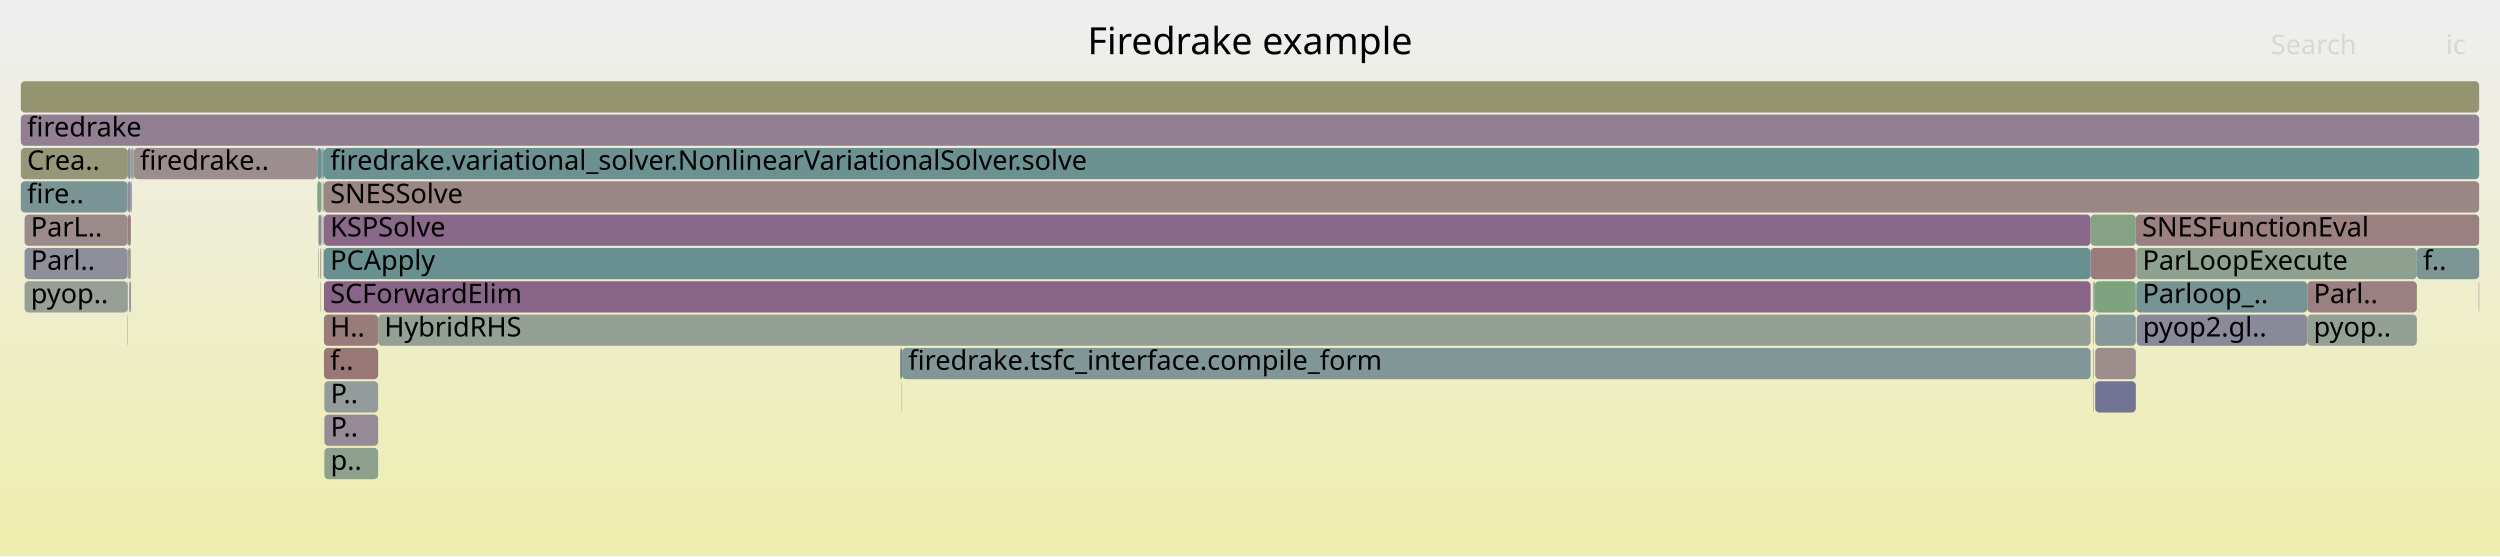
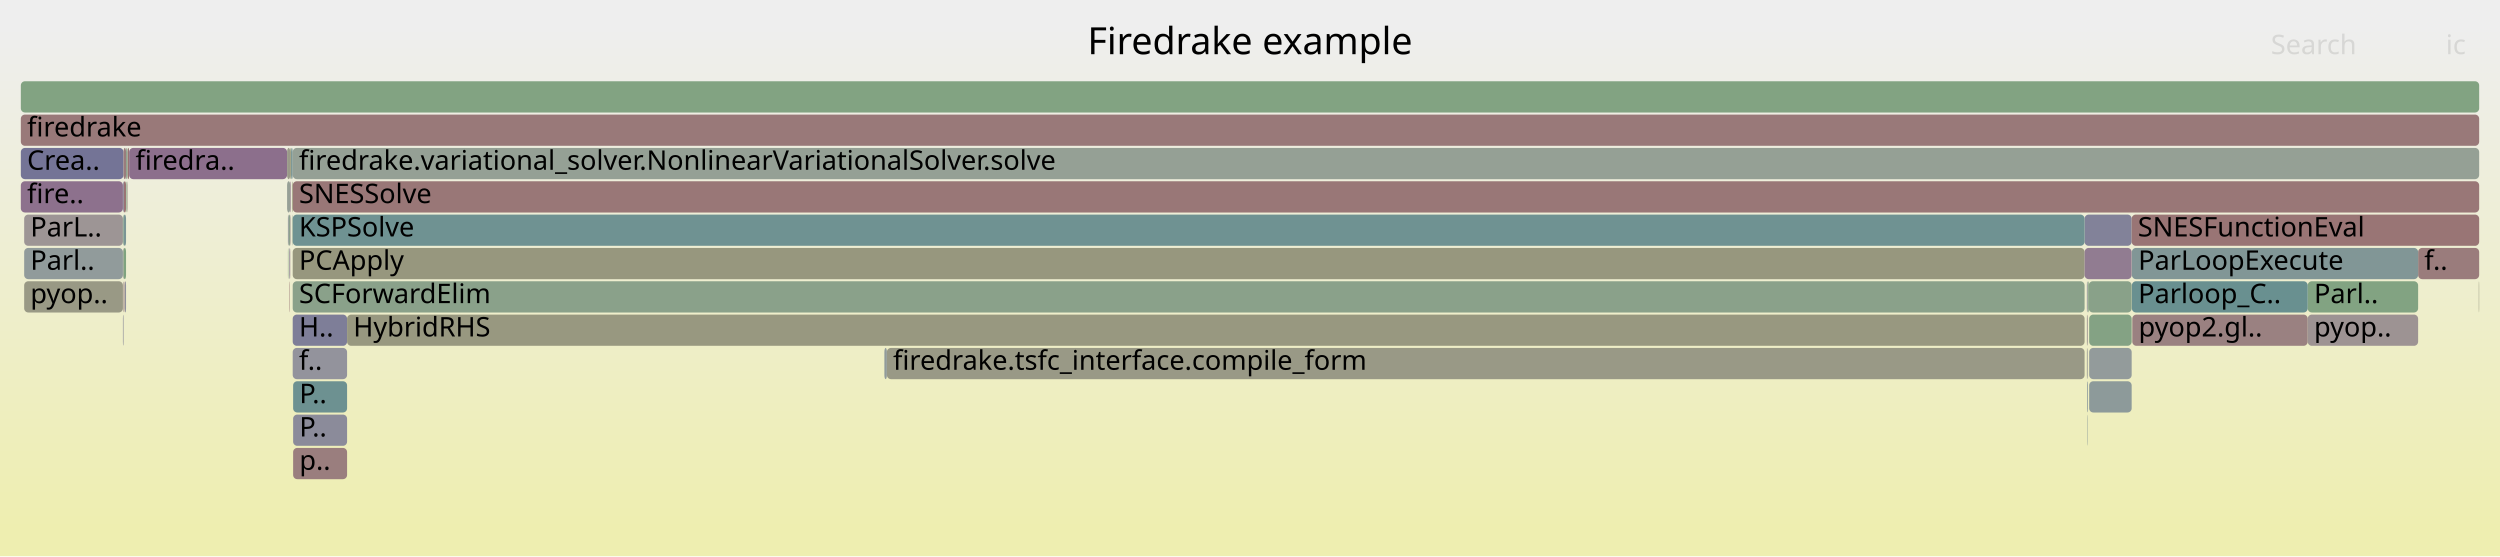
<svg xmlns="http://www.w3.org/2000/svg" version="1.1" width="1200" height="267" viewBox="0 0 1200 267">
  <defs>
    <linearGradient id="background" y1="0" y2="1" x1="0" x2="0">
      <stop stop-color="#eeeeee" offset="5%" />
      <stop stop-color="#eeeeb0" offset="95%" />
    </linearGradient>
  </defs>
  <style type="text/css">
	text { font-family:Verdana; font-size:13px; fill:rgb(0,0,0); }
	#search, #ignorecase { opacity:0.1; cursor:pointer; }
	#search:hover, #search.show, #ignorecase:hover, #ignorecase.show { opacity:1; }
	#subtitle { text-anchor:middle; font-color:rgb(160,160,160); }
	#title { text-anchor:middle; font-size:18px}
	#unzoom { cursor:pointer; }
	#frames &gt; *:hover { stroke:black; stroke-width:0.5; cursor:pointer; }
	.hide { display:none; }
	.parent { opacity:0.5; }
</style>
  <rect x="0.0" y="0" width="1200.0" height="267.0" fill="url(#background)" />
  <text id="title" x="600.00" y="26">Firedrake example</text>
  <text id="details" x="10.00" y="249"> </text>
  <text id="unzoom" x="10.00" y="26" class="hide">Reset Zoom</text>
  <text id="search" x="1090.00" y="26">Search</text>
  <text id="ignorecase" x="1174.00" y="26">ic</text>
  <text id="matched" x="1090.00" y="249"> </text>
  <g id="frames">
    <g>
-       <rect x="1005.7" y="183" width="19.5" height="15.0" fill="rgb(114.836,114.836,149.646)" rx="2" ry="2" />
-       <text x="1008.66" y="193.5" />
-     </g>
-     <g>
-       <rect x="10.0" y="71" width="51.4" height="15.0" fill="rgb(150.187,150.187,120.137)" rx="2" ry="2" />
+       <rect x="1001.7" y="151" width="0.1" height="15.0" fill="rgb(156.203,144.225,144.225)" rx="2" ry="2" />
+       <text x="1004.65" y="161.5" />
+     </g>
+     <g>
+       <rect x="1002.0" y="151" width="0.2" height="15.0" fill="rgb(137.914,152.792,152.792)" rx="2" ry="2" />
+       <text x="1005.03" y="161.5" />
+     </g>
+     <g>
+       <rect x="10.0" y="55" width="1180.0" height="15.0" fill="rgb(153.138,120.723,120.723)" rx="2" ry="2" />
+       <text x="13.00" y="65.5">firedrake</text>
+     </g>
+     <g>
+       <rect x="1107.7" y="135" width="53.0" height="15.0" fill="rgb(130.282,162.512,130.282)" rx="2" ry="2" />
+       <text x="1110.73" y="145.5">Parl..</text>
+     </g>
+     <g>
+       <rect x="59.3" y="87" width="1.2" height="15.0" fill="rgb(152.565,116.331,116.331)" rx="2" ry="2" />
+       <text x="62.27" y="97.5" />
+     </g>
+     <g>
+       <rect x="1001.8" y="199" width="0.2" height="15.0" fill="rgb(136.551,152.439,152.439)" rx="2" ry="2" />
+       <text x="1004.79" y="209.5" />
+     </g>
+     <g>
+       <rect x="1023.3" y="135" width="84.4" height="15.0" fill="rgb(105.339,144.347,144.347)" rx="2" ry="2" />
+       <text x="1026.34" y="145.5">Parloop_C..</text>
+     </g>
+     <g>
+       <rect x="61.0" y="87" width="0.2" height="15.0" fill="rgb(154.301,129.642,129.642)" rx="2" ry="2" />
+       <text x="63.96" y="97.5" />
+     </g>
+     <g>
+       <rect x="140.5" y="135" width="860.1" height="15.0" fill="rgb(137.89,161.274,137.89)" rx="2" ry="2" />
+       <text x="143.51" y="145.5">SCForwardElim</text>
+     </g>
+     <g>
+       <rect x="140.5" y="151" width="26.1" height="15.0" fill="rgb(126.118,126.118,151.829)" rx="2" ry="2" />
+       <text x="143.51" y="161.5">H..</text>
+     </g>
+     <g>
+       <rect x="1002.2" y="135" width="0.4" height="15.0" fill="rgb(128.795,162.754,128.795)" rx="2" ry="2" />
+       <text x="1005.22" y="145.5" />
+     </g>
+     <g>
+       <rect x="140.5" y="87" width="1049.5" height="15.0" fill="rgb(152.965,119.4,119.4)" rx="2" ry="2" />
+       <text x="143.51" y="97.5">SNESSolve</text>
+     </g>
+     <g>
+       <rect x="59.0" y="119" width="0.3" height="15.0" fill="rgb(151.529,141.418,151.529)" rx="2" ry="2" />
+       <text x="62.02" y="129.5" />
+     </g>
+     <g>
+       <rect x="140.5" y="119" width="860.1" height="15.0" fill="rgb(151.39,151.39,125.965)" rx="2" ry="2" />
+       <text x="143.51" y="129.5">PCApply</text>
+     </g>
+     <g>
+       <rect x="59.0" y="135" width="0.3" height="15.0" fill="rgb(154.85,133.853,133.853)" rx="2" ry="2" />
+       <text x="62.02" y="145.5" />
+     </g>
+     <g>
+       <rect x="1001.7" y="167" width="0.1" height="15.0" fill="rgb(151.93,151.93,128.586)" rx="2" ry="2" />
+       <text x="1004.65" y="177.5" />
+     </g>
+     <g>
+       <rect x="1002.0" y="183" width="0.2" height="15.0" fill="rgb(116.238,116.238,149.917)" rx="2" ry="2" />
+       <text x="1005.03" y="193.5" />
+     </g>
+     <g>
+       <rect x="1002.8" y="167" width="20.4" height="15.0" fill="rgb(146.633,155.053,155.053)" rx="2" ry="2" />
+       <text x="1005.77" y="177.5" />
+     </g>
+     <g>
+       <rect x="1002.6" y="135" width="20.6" height="15.0" fill="rgb(137.386,161.356,137.386)" rx="2" ry="2" />
+       <text x="1005.59" y="145.5" />
+     </g>
+     <g>
+       <rect x="138.8" y="119" width="0.2" height="15.0" fill="rgb(129.474,150.604,150.604)" rx="2" ry="2" />
+       <text x="141.84" y="129.5" />
+     </g>
+     <g>
+       <rect x="1000.6" y="103" width="22.6" height="15.0" fill="rgb(129.607,129.607,152.505)" rx="2" ry="2" />
+       <text x="1003.65" y="113.5" />
+     </g>
+     <g>
+       <rect x="139.3" y="71" width="0.4" height="15.0" fill="rgb(148.577,148.577,112.333)" rx="2" ry="2" />
+       <text x="142.33" y="81.5" />
+     </g>
+     <g>
+       <rect x="10.0" y="71" width="49.3" height="15.0" fill="rgb(115.76,115.76,149.825)" rx="2" ry="2" />
      <text x="13.00" y="81.5">Crea..</text>
    </g>
    <g>
-       <rect x="155.7" y="183" width="25.8" height="15.0" fill="rgb(147.101,155.174,155.174)" rx="2" ry="2" />
-       <text x="158.68" y="193.5">P..</text>
-     </g>
-     <g>
-       <rect x="1025.2" y="103" width="164.8" height="15.0" fill="rgb(154.043,127.664,127.664)" rx="2" ry="2" />
-       <text x="1028.21" y="113.5">SNESFunctionEval</text>
-     </g>
-     <g>
-       <rect x="11.8" y="119" width="49.4" height="15.0" fill="rgb(143.459,143.459,155.186)" rx="2" ry="2" />
-       <text x="14.76" y="129.5">Parl..</text>
-     </g>
-     <g>
-       <rect x="152.8" y="103" width="0.2" height="15.0" fill="rgb(133.211,133.211,153.202)" rx="2" ry="2" />
-       <text x="155.79" y="113.5" />
-     </g>
-     <g>
-       <rect x="155.5" y="103" width="848.0" height="15.0" fill="rgb(137.044,104.3,137.044)" rx="2" ry="2" />
-       <text x="158.50" y="113.5">KSPSolve</text>
-     </g>
-     <g>
-       <rect x="61.4" y="119" width="1.4" height="15.0" fill="rgb(154.43,154.43,140.699)" rx="2" ry="2" />
-       <text x="64.44" y="129.5" />
-     </g>
-     <g>
-       <rect x="153.0" y="103" width="1.2" height="15.0" fill="rgb(139.214,139.214,154.364)" rx="2" ry="2" />
-       <text x="155.98" y="113.5" />
-     </g>
-     <g>
-       <rect x="61.4" y="71" width="1.4" height="15.0" fill="rgb(141.318,141.318,154.771)" rx="2" ry="2" />
-       <text x="64.44" y="81.5" />
-     </g>
-     <g>
-       <rect x="1107.5" y="135" width="52.6" height="15.0" fill="rgb(154.026,127.529,127.529)" rx="2" ry="2" />
-       <text x="1110.52" y="145.5">Parl..</text>
-     </g>
-     <g>
-       <rect x="1005.1" y="135" width="0.4" height="15.0" fill="rgb(144.311,154.451,154.451)" rx="2" ry="2" />
-       <text x="1008.12" y="145.5" />
-     </g>
-     <g>
-       <rect x="154.4" y="87" width="0.3" height="15.0" fill="rgb(151.519,151.519,126.593)" rx="2" ry="2" />
-       <text x="157.38" y="97.5" />
-     </g>
-     <g>
-       <rect x="155.7" y="215" width="25.8" height="15.0" fill="rgb(141.826,160.633,141.826)" rx="2" ry="2" />
-       <text x="158.68" y="225.5">p..</text>
-     </g>
-     <g>
-       <rect x="10.0" y="87" width="51.2" height="15.0" fill="rgb(120.171,148.192,148.192)" rx="2" ry="2" />
+       <rect x="139.7" y="71" width="0.8" height="15.0" fill="rgb(120.024,148.154,148.154)" rx="2" ry="2" />
+       <text x="142.73" y="81.5" />
+     </g>
+     <g>
+       <rect x="139.0" y="119" width="0.3" height="15.0" fill="rgb(140.605,113.424,140.605)" rx="2" ry="2" />
+       <text x="141.99" y="129.5" />
+     </g>
+     <g>
+       <rect x="139.3" y="87" width="0.2" height="15.0" fill="rgb(155.778,140.968,140.968)" rx="2" ry="2" />
+       <text x="142.33" y="97.5" />
+     </g>
+     <g>
+       <rect x="140.7" y="183" width="25.9" height="15.0" fill="rgb(109.083,145.318,145.318)" rx="2" ry="2" />
+       <text x="143.70" y="193.5">P..</text>
+     </g>
+     <g>
+       <rect x="140.5" y="71" width="1049.5" height="15.0" fill="rgb(148.756,159.505,148.756)" rx="2" ry="2" />
+       <text x="143.51" y="81.5">firedrake.variational_solver.NonlinearVariationalSolver.solve</text>
+     </g>
+     <g>
+       <rect x="59.0" y="87" width="0.3" height="15.0" fill="rgb(110.369,110.369,148.781)" rx="2" ry="2" />
+       <text x="62.02" y="97.5" />
+     </g>
+     <g>
+       <rect x="1160.7" y="119" width="29.3" height="15.0" fill="rgb(153.522,123.669,123.669)" rx="2" ry="2" />
+       <text x="1163.66" y="129.5">f..</text>
+     </g>
+     <g>
+       <rect x="59.0" y="151" width="0.3" height="15.0" fill="rgb(139.603,139.603,154.439)" rx="2" ry="2" />
+       <text x="62.02" y="161.5" />
+     </g>
+     <g>
+       <rect x="138.2" y="119" width="0.2" height="15.0" fill="rgb(128.866,162.743,128.866)" rx="2" ry="2" />
+       <text x="141.21" y="129.5" />
+     </g>
+     <g>
+       <rect x="61.2" y="71" width="0.8" height="15.0" fill="rgb(152.266,114.039,114.039)" rx="2" ry="2" />
+       <text x="64.16" y="81.5" />
+     </g>
+     <g>
+       <rect x="139.5" y="87" width="0.2" height="15.0" fill="rgb(143.27,120.253,143.27)" rx="2" ry="2" />
+       <text x="142.49" y="97.5" />
+     </g>
+     <g>
+       <rect x="1023.2" y="103" width="166.8" height="15.0" fill="rgb(152.621,116.76,116.76)" rx="2" ry="2" />
+       <text x="1026.16" y="113.5">SNESFunctionEval</text>
+     </g>
+     <g>
+       <rect x="138.4" y="103" width="0.9" height="15.0" fill="rgb(141.474,160.69,141.474)" rx="2" ry="2" />
+       <text x="141.41" y="113.5" />
+     </g>
+     <g>
+       <rect x="138.8" y="135" width="0.2" height="15.0" fill="rgb(152.479,115.672,115.672)" rx="2" ry="2" />
+       <text x="141.84" y="145.5" />
+     </g>
+     <g>
+       <rect x="1189.8" y="135" width="0.2" height="15.0" fill="rgb(151.484,151.484,126.424)" rx="2" ry="2" />
+       <text x="1192.84" y="145.5" />
+     </g>
+     <g>
+       <rect x="425.7" y="167" width="574.9" height="15.0" fill="rgb(152.946,152.946,133.505)" rx="2" ry="2" />
+       <text x="428.67" y="177.5">firedrake.tsfc_interface.compile_form</text>
+     </g>
+     <g>
+       <rect x="140.7" y="199" width="25.9" height="15.0" fill="rgb(139.173,139.173,154.356)" rx="2" ry="2" />
+       <text x="143.70" y="209.5">P..</text>
+     </g>
+     <g>
+       <rect x="424.5" y="167" width="1.2" height="15.0" fill="rgb(144.943,154.615,154.615)" rx="2" ry="2" />
+       <text x="427.50" y="177.5" />
+     </g>
+     <g>
+       <rect x="1023.5" y="151" width="84.2" height="15.0" fill="rgb(154.161,128.57,128.57)" rx="2" ry="2" />
+       <text x="1026.50" y="161.5">pyop2.gl..</text>
+     </g>
+     <g>
+       <rect x="140.2" y="87" width="0.3" height="15.0" fill="rgb(149.223,149.223,115.463)" rx="2" ry="2" />
+       <text x="143.21" y="97.5" />
+     </g>
+     <g>
+       <rect x="62.0" y="71" width="75.8" height="15.0" fill="rgb(139.804,111.373,139.804)" rx="2" ry="2" />
+       <text x="65.04" y="81.5">firedra..</text>
+     </g>
+     <g>
+       <rect x="1001.8" y="183" width="0.2" height="15.0" fill="rgb(120.726,148.336,148.336)" rx="2" ry="2" />
+       <text x="1004.79" y="193.5" />
+     </g>
+     <g>
+       <rect x="1001.8" y="167" width="0.2" height="15.0" fill="rgb(144.274,144.274,155.343)" rx="2" ry="2" />
+       <text x="1004.79" y="177.5" />
+     </g>
+     <g>
+       <rect x="60.7" y="87" width="0.3" height="15.0" fill="rgb(126.193,163.178,126.193)" rx="2" ry="2" />
+       <text x="63.75" y="97.5" />
+     </g>
+     <g>
+       <rect x="1023.3" y="119" width="137.4" height="15.0" fill="rgb(128.606,150.379,150.379)" rx="2" ry="2" />
+       <text x="1026.34" y="129.5">ParLoopExecute</text>
+     </g>
+     <g>
+       <rect x="1002.8" y="183" width="20.4" height="15.0" fill="rgb(140.861,153.557,153.557)" rx="2" ry="2" />
+       <text x="1005.77" y="193.5" />
+     </g>
+     <g>
+       <rect x="1000.6" y="119" width="22.6" height="15.0" fill="rgb(144.663,123.823,144.663)" rx="2" ry="2" />
+       <text x="1003.65" y="129.5" />
+     </g>
+     <g>
+       <rect x="11.6" y="135" width="47.4" height="15.0" fill="rgb(152.841,152.841,132.996)" rx="2" ry="2" />
+       <text x="14.57" y="145.5">pyop..</text>
+     </g>
+     <g>
+       <rect x="1002.8" y="151" width="20.4" height="15.0" fill="rgb(131.897,162.249,131.897)" rx="2" ry="2" />
+       <text x="1005.77" y="161.5" />
+     </g>
+     <g>
+       <rect x="140.7" y="215" width="25.9" height="15.0" fill="rgb(153.849,126.174,126.174)" rx="2" ry="2" />
+       <text x="143.70" y="225.5">p..</text>
+     </g>
+     <g>
+       <rect x="59.7" y="135" width="0.2" height="15.0" fill="rgb(152.881,118.754,118.754)" rx="2" ry="2" />
+       <text x="62.73" y="145.5" />
+     </g>
+     <g>
+       <rect x="11.6" y="103" width="47.4" height="15.0" fill="rgb(156.776,148.616,148.616)" rx="2" ry="2" />
+       <text x="14.57" y="113.5">ParL..</text>
+     </g>
+     <g>
+       <rect x="1001.7" y="135" width="0.3" height="15.0" fill="rgb(132.079,132.079,152.983)" rx="2" ry="2" />
+       <text x="1004.65" y="145.5" />
+     </g>
+     <g>
+       <rect x="137.8" y="71" width="1.5" height="15.0" fill="rgb(153.573,153.573,136.544)" rx="2" ry="2" />
+       <text x="140.83" y="81.5" />
+     </g>
+     <g>
+       <rect x="59.9" y="135" width="0.6" height="15.0" fill="rgb(142.659,142.659,155.031)" rx="2" ry="2" />
+       <text x="62.95" y="145.5" />
+     </g>
+     <g>
+       <rect x="137.8" y="87" width="1.5" height="15.0" fill="rgb(149.994,159.303,149.994)" rx="2" ry="2" />
+       <text x="140.83" y="97.5" />
+     </g>
+     <g>
+       <rect x="59.0" y="103" width="0.3" height="15.0" fill="rgb(128.438,162.812,128.438)" rx="2" ry="2" />
+       <text x="62.02" y="113.5" />
+     </g>
+     <g>
+       <rect x="59.3" y="103" width="1.2" height="15.0" fill="rgb(121.515,148.541,148.541)" rx="2" ry="2" />
+       <text x="62.27" y="113.5" />
+     </g>
+     <g>
+       <rect x="1002.0" y="167" width="0.2" height="15.0" fill="rgb(155.004,155.004,143.482)" rx="2" ry="2" />
+       <text x="1005.03" y="177.5" />
+     </g>
+     <g>
+       <rect x="10.0" y="87" width="49.0" height="15.0" fill="rgb(140.605,113.424,140.605)" rx="2" ry="2" />
      <text x="13.00" y="97.5">fire..</text>
    </g>
    <g>
-       <rect x="1189.8" y="135" width="0.2" height="15.0" fill="rgb(138.028,106.821,138.028)" rx="2" ry="2" />
-       <text x="1192.82" y="145.5" />
-     </g>
-     <g>
-       <rect x="155.5" y="135" width="848.0" height="15.0" fill="rgb(135.89,101.343,135.89)" rx="2" ry="2" />
-       <text x="158.50" y="145.5">SCForwardElim</text>
-     </g>
-     <g>
-       <rect x="10.0" y="55" width="1180.0" height="15.0" fill="rgb(145.847,126.858,145.847)" rx="2" ry="2" />
-       <text x="13.00" y="65.5">firedrake</text>
-     </g>
-     <g>
-       <rect x="61.2" y="135" width="0.2" height="15.0" fill="rgb(109.726,109.726,148.657)" rx="2" ry="2" />
-       <text x="64.15" y="145.5" />
-     </g>
-     <g>
-       <rect x="1004.6" y="135" width="0.3" height="15.0" fill="rgb(134.668,151.951,151.951)" rx="2" ry="2" />
-       <text x="1007.59" y="145.5" />
-     </g>
-     <g>
-       <rect x="11.8" y="103" width="49.4" height="15.0" fill="rgb(155.35,137.687,137.687)" rx="2" ry="2" />
-       <text x="14.76" y="113.5">ParL..</text>
-     </g>
-     <g>
-       <rect x="432.1" y="167" width="0.9" height="15.0" fill="rgb(125.034,125.034,151.619)" rx="2" ry="2" />
-       <text x="435.06" y="177.5" />
-     </g>
-     <g>
-       <rect x="1004.9" y="135" width="0.2" height="15.0" fill="rgb(155.449,155.449,145.637)" rx="2" ry="2" />
-       <text x="1007.91" y="145.5" />
-     </g>
-     <g>
-       <rect x="61.2" y="87" width="0.2" height="15.0" fill="rgb(150.997,140.055,150.997)" rx="2" ry="2" />
-       <text x="64.15" y="97.5" />
-     </g>
-     <g>
-       <rect x="62.8" y="71" width="0.5" height="15.0" fill="rgb(139.501,161.011,139.501)" rx="2" ry="2" />
-       <text x="65.77" y="81.5" />
-     </g>
-     <g>
-       <rect x="1003.5" y="119" width="21.7" height="15.0" fill="rgb(153.592,124.205,124.205)" rx="2" ry="2" />
-       <text x="1006.45" y="129.5" />
-     </g>
-     <g>
-       <rect x="153.6" y="135" width="0.2" height="15.0" fill="rgb(155.87,141.67,141.67)" rx="2" ry="2" />
-       <text x="156.56" y="145.5" />
-     </g>
-     <g>
-       <rect x="155.7" y="199" width="25.8" height="15.0" fill="rgb(150.321,138.323,150.321)" rx="2" ry="2" />
-       <text x="158.68" y="209.5">P..</text>
-     </g>
-     <g>
-       <rect x="1004.8" y="151" width="0.1" height="15.0" fill="rgb(148.47,148.47,111.818)" rx="2" ry="2" />
-       <text x="1007.76" y="161.5" />
-     </g>
-     <g>
-       <rect x="181.5" y="151" width="822.0" height="15.0" fill="rgb(147.466,159.715,147.466)" rx="2" ry="2" />
-       <text x="184.48" y="161.5">HybridRHS</text>
-     </g>
-     <g>
-       <rect x="155.2" y="103" width="0.3" height="15.0" fill="rgb(139.613,160.993,139.613)" rx="2" ry="2" />
-       <text x="158.20" y="113.5" />
-     </g>
-     <g>
-       <rect x="62.9" y="87" width="0.2" height="15.0" fill="rgb(114.821,146.805,146.805)" rx="2" ry="2" />
-       <text x="65.90" y="97.5" />
-     </g>
-     <g>
-       <rect x="433.0" y="167" width="570.5" height="15.0" fill="rgb(128.878,150.45,150.45)" rx="2" ry="2" />
-       <text x="436.00" y="177.5">firedrake.tsfc_interface.compile_form</text>
-     </g>
-     <g>
-       <rect x="155.5" y="151" width="26.0" height="15.0" fill="rgb(153.385,122.619,122.619)" rx="2" ry="2" />
-       <text x="158.50" y="161.5">H..</text>
-     </g>
-     <g>
-       <rect x="61.4" y="103" width="1.4" height="15.0" fill="rgb(153.722,125.202,125.202)" rx="2" ry="2" />
-       <text x="64.44" y="113.5" />
-     </g>
-     <g>
-       <rect x="155.2" y="87" width="0.3" height="15.0" fill="rgb(115.595,147.006,147.006)" rx="2" ry="2" />
-       <text x="158.20" y="97.5" />
-     </g>
-     <g>
-       <rect x="61.9" y="135" width="0.3" height="15.0" fill="rgb(143.413,154.218,154.218)" rx="2" ry="2" />
-       <text x="64.89" y="145.5" />
-     </g>
-     <g>
-       <rect x="432.8" y="183" width="0.2" height="15.0" fill="rgb(133.665,161.962,133.665)" rx="2" ry="2" />
-       <text x="435.83" y="193.5" />
-     </g>
-     <g>
-       <rect x="155.3" y="119" width="0.2" height="15.0" fill="rgb(152.236,113.808,113.808)" rx="2" ry="2" />
-       <text x="158.32" y="129.5" />
-     </g>
-     <g>
-       <rect x="61.2" y="151" width="0.2" height="15.0" fill="rgb(155.425,138.255,138.255)" rx="2" ry="2" />
-       <text x="64.15" y="161.5" />
-     </g>
-     <g>
-       <rect x="1004.9" y="167" width="0.2" height="15.0" fill="rgb(116.496,147.24,147.24)" rx="2" ry="2" />
-       <text x="1007.91" y="177.5" />
-     </g>
-     <g>
-       <rect x="62.2" y="135" width="0.6" height="15.0" fill="rgb(127.725,127.725,152.14)" rx="2" ry="2" />
-       <text x="65.23" y="145.5" />
-     </g>
-     <g>
-       <rect x="62.8" y="87" width="0.1" height="15.0" fill="rgb(150.549,150.549,121.892)" rx="2" ry="2" />
-       <text x="65.77" y="97.5" />
-     </g>
-     <g>
-       <rect x="61.2" y="119" width="0.2" height="15.0" fill="rgb(143.66,143.66,155.224)" rx="2" ry="2" />
-       <text x="64.15" y="129.5" />
-     </g>
-     <g>
-       <rect x="1005.7" y="151" width="19.5" height="15.0" fill="rgb(135.294,152.113,152.113)" rx="2" ry="2" />
-       <text x="1008.66" y="161.5" />
-     </g>
-     <g>
-       <rect x="1107.5" y="151" width="52.6" height="15.0" fill="rgb(146.993,159.792,146.993)" rx="2" ry="2" />
-       <text x="1110.52" y="161.5">pyop..</text>
-     </g>
-     <g>
-       <rect x="155.5" y="87" width="1034.5" height="15.0" fill="rgb(154.925,134.427,134.427)" rx="2" ry="2" />
-       <text x="158.50" y="97.5">SNESSolve</text>
-     </g>
-     <g>
-       <rect x="1025.4" y="119" width="134.7" height="15.0" fill="rgb(142.296,160.556,142.296)" rx="2" ry="2" />
-       <text x="1028.40" y="129.5">ParLoopExecute</text>
-     </g>
-     <g>
-       <rect x="1004.9" y="183" width="0.2" height="15.0" fill="rgb(146.776,129.239,146.776)" rx="2" ry="2" />
-       <text x="1007.91" y="193.5" />
-     </g>
-     <g>
-       <rect x="10.0" y="39" width="1180.0" height="15.0" fill="rgb(148.437,148.437,111.654)" rx="2" ry="2" />
+       <rect x="138.2" y="103" width="0.2" height="15.0" fill="rgb(130.12,130.12,152.604)" rx="2" ry="2" />
+       <text x="141.21" y="113.5" />
+     </g>
+     <g>
+       <rect x="1002.0" y="135" width="0.2" height="15.0" fill="rgb(148.639,159.524,148.639)" rx="2" ry="2" />
+       <text x="1005.03" y="145.5" />
+     </g>
+     <g>
+       <rect x="10.0" y="39" width="1180.0" height="15.0" fill="rgb(129.791,162.592,129.791)" rx="2" ry="2" />
      <text x="13.00" y="49.5" />
    </g>
    <g>
-       <rect x="155.5" y="119" width="848.0" height="15.0" fill="rgb(105.169,144.303,144.303)" rx="2" ry="2" />
-       <text x="158.50" y="129.5">PCApply</text>
-     </g>
-     <g>
-       <rect x="154.4" y="103" width="0.3" height="15.0" fill="rgb(118.233,118.233,150.303)" rx="2" ry="2" />
-       <text x="157.38" y="113.5" />
-     </g>
-     <g>
-       <rect x="11.8" y="135" width="49.4" height="15.0" fill="rgb(151.039,159.133,151.039)" rx="2" ry="2" />
-       <text x="14.76" y="145.5">pyop..</text>
-     </g>
-     <g>
-       <rect x="61.2" y="103" width="0.2" height="15.0" fill="rgb(109.834,145.513,145.513)" rx="2" ry="2" />
-       <text x="64.15" y="113.5" />
-     </g>
-     <g>
-       <rect x="152.3" y="87" width="1.9" height="15.0" fill="rgb(132.115,162.214,132.115)" rx="2" ry="2" />
-       <text x="155.33" y="97.5" />
-     </g>
-     <g>
-       <rect x="1160.1" y="119" width="29.9" height="15.0" fill="rgb(124.209,149.239,149.239)" rx="2" ry="2" />
-       <text x="1163.09" y="129.5">f..</text>
-     </g>
-     <g>
-       <rect x="153.8" y="119" width="0.4" height="15.0" fill="rgb(155.533,155.533,146.045)" rx="2" ry="2" />
-       <text x="156.77" y="129.5" />
-     </g>
-     <g>
-       <rect x="153.6" y="119" width="0.2" height="15.0" fill="rgb(148.326,148.326,111.12)" rx="2" ry="2" />
-       <text x="156.56" y="129.5" />
-     </g>
-     <g>
-       <rect x="1004.9" y="151" width="0.2" height="15.0" fill="rgb(151.956,151.956,128.711)" rx="2" ry="2" />
-       <text x="1007.91" y="161.5" />
-     </g>
-     <g>
-       <rect x="1025.6" y="151" width="81.9" height="15.0" fill="rgb(136.557,136.557,153.85)" rx="2" ry="2" />
-       <text x="1028.55" y="161.5">pyop2.gl..</text>
-     </g>
-     <g>
-       <rect x="155.5" y="167" width="26.0" height="15.0" fill="rgb(152.948,119.268,119.268)" rx="2" ry="2" />
-       <text x="158.50" y="177.5">f..</text>
-     </g>
-     <g>
-       <rect x="1004.8" y="183" width="0.1" height="15.0" fill="rgb(156.039,142.964,142.964)" rx="2" ry="2" />
-       <text x="1007.76" y="193.5" />
-     </g>
-     <g>
-       <rect x="63.1" y="87" width="0.2" height="15.0" fill="rgb(121.024,121.024,150.843)" rx="2" ry="2" />
-       <text x="66.12" y="97.5" />
-     </g>
-     <g>
-       <rect x="64.2" y="71" width="88.1" height="15.0" fill="rgb(155.971,142.444,142.444)" rx="2" ry="2" />
-       <text x="67.19" y="81.5">firedrake..</text>
-     </g>
-     <g>
-       <rect x="1005.5" y="135" width="19.7" height="15.0" fill="rgb(125.643,163.267,125.643)" rx="2" ry="2" />
-       <text x="1008.52" y="145.5" />
-     </g>
-     <g>
-       <rect x="154.7" y="71" width="0.8" height="15.0" fill="rgb(114.48,146.717,146.717)" rx="2" ry="2" />
-       <text x="157.69" y="81.5" />
-     </g>
-     <g>
-       <rect x="1005.7" y="167" width="19.5" height="15.0" fill="rgb(155.774,140.937,140.937)" rx="2" ry="2" />
-       <text x="1008.66" y="177.5" />
-     </g>
-     <g>
-       <rect x="1003.5" y="103" width="21.7" height="15.0" fill="rgb(133.271,162.026,133.271)" rx="2" ry="2" />
-       <text x="1006.45" y="113.5" />
-     </g>
-     <g>
-       <rect x="152.8" y="119" width="0.2" height="15.0" fill="rgb(108.911,145.273,145.273)" rx="2" ry="2" />
-       <text x="155.79" y="129.5" />
-     </g>
-     <g>
-       <rect x="63.3" y="71" width="0.9" height="15.0" fill="rgb(143.263,160.399,143.263)" rx="2" ry="2" />
-       <text x="66.32" y="81.5" />
-     </g>
-     <g>
-       <rect x="152.3" y="71" width="1.9" height="15.0" fill="rgb(104.124,144.032,144.032)" rx="2" ry="2" />
-       <text x="155.33" y="81.5" />
-     </g>
-     <g>
-       <rect x="61.4" y="87" width="1.4" height="15.0" fill="rgb(139.68,139.68,154.454)" rx="2" ry="2" />
-       <text x="64.44" y="97.5" />
-     </g>
-     <g>
-       <rect x="1025.4" y="135" width="82.1" height="15.0" fill="rgb(118.757,147.826,147.826)" rx="2" ry="2" />
-       <text x="1028.40" y="145.5">Parloop_..</text>
-     </g>
-     <g>
-       <rect x="154.2" y="71" width="0.5" height="15.0" fill="rgb(111.976,146.068,146.068)" rx="2" ry="2" />
-       <text x="157.24" y="81.5" />
-     </g>
-     <g>
-       <rect x="1004.8" y="167" width="0.1" height="15.0" fill="rgb(121.549,121.549,150.945)" rx="2" ry="2" />
-       <text x="1007.76" y="177.5" />
-     </g>
-     <g>
-       <rect x="155.5" y="71" width="1034.5" height="15.0" fill="rgb(108.357,145.13,145.13)" rx="2" ry="2" />
-       <text x="158.50" y="81.5">firedrake.variational_solver.NonlinearVariationalSolver.solve</text>
+       <rect x="11.6" y="119" width="47.4" height="15.0" fill="rgb(144.856,154.592,154.592)" rx="2" ry="2" />
+       <text x="14.57" y="129.5">Parl..</text>
+     </g>
+     <g>
+       <rect x="1001.8" y="151" width="0.2" height="15.0" fill="rgb(154.192,128.807,128.807)" rx="2" ry="2" />
+       <text x="1004.79" y="161.5" />
+     </g>
+     <g>
+       <rect x="59.3" y="119" width="1.2" height="15.0" fill="rgb(126.653,163.103,126.653)" rx="2" ry="2" />
+       <text x="62.27" y="129.5" />
+     </g>
+     <g>
+       <rect x="139.5" y="103" width="0.2" height="15.0" fill="rgb(155.46,138.525,138.525)" rx="2" ry="2" />
+       <text x="142.49" y="113.5" />
+     </g>
+     <g>
+       <rect x="140.5" y="167" width="26.1" height="15.0" fill="rgb(147.205,147.205,155.911)" rx="2" ry="2" />
+       <text x="143.51" y="177.5">f..</text>
+     </g>
+     <g>
+       <rect x="166.6" y="151" width="834.0" height="15.0" fill="rgb(151.753,151.753,127.725)" rx="2" ry="2" />
+       <text x="169.58" y="161.5">HybridRHS</text>
+     </g>
+     <g>
+       <rect x="140.5" y="103" width="860.1" height="15.0" fill="rgb(111.08,145.836,145.836)" rx="2" ry="2" />
+       <text x="143.51" y="113.5">KSPSolve</text>
+     </g>
+     <g>
+       <rect x="140.3" y="103" width="0.2" height="15.0" fill="rgb(140.336,160.876,140.336)" rx="2" ry="2" />
+       <text x="143.33" y="113.5" />
+     </g>
+     <g>
+       <rect x="59.3" y="71" width="1.2" height="15.0" fill="rgb(153.628,124.484,124.484)" rx="2" ry="2" />
+       <text x="62.27" y="81.5" />
+     </g>
+     <g>
+       <rect x="1107.7" y="151" width="53.0" height="15.0" fill="rgb(156.564,146.991,146.991)" rx="2" ry="2" />
+       <text x="1110.73" y="161.5">pyop..</text>
+     </g>
+     <g>
+       <rect x="60.5" y="71" width="0.7" height="15.0" fill="rgb(140.384,160.868,140.384)" rx="2" ry="2" />
+       <text x="63.49" y="81.5" />
    </g>
  </g>
</svg>
